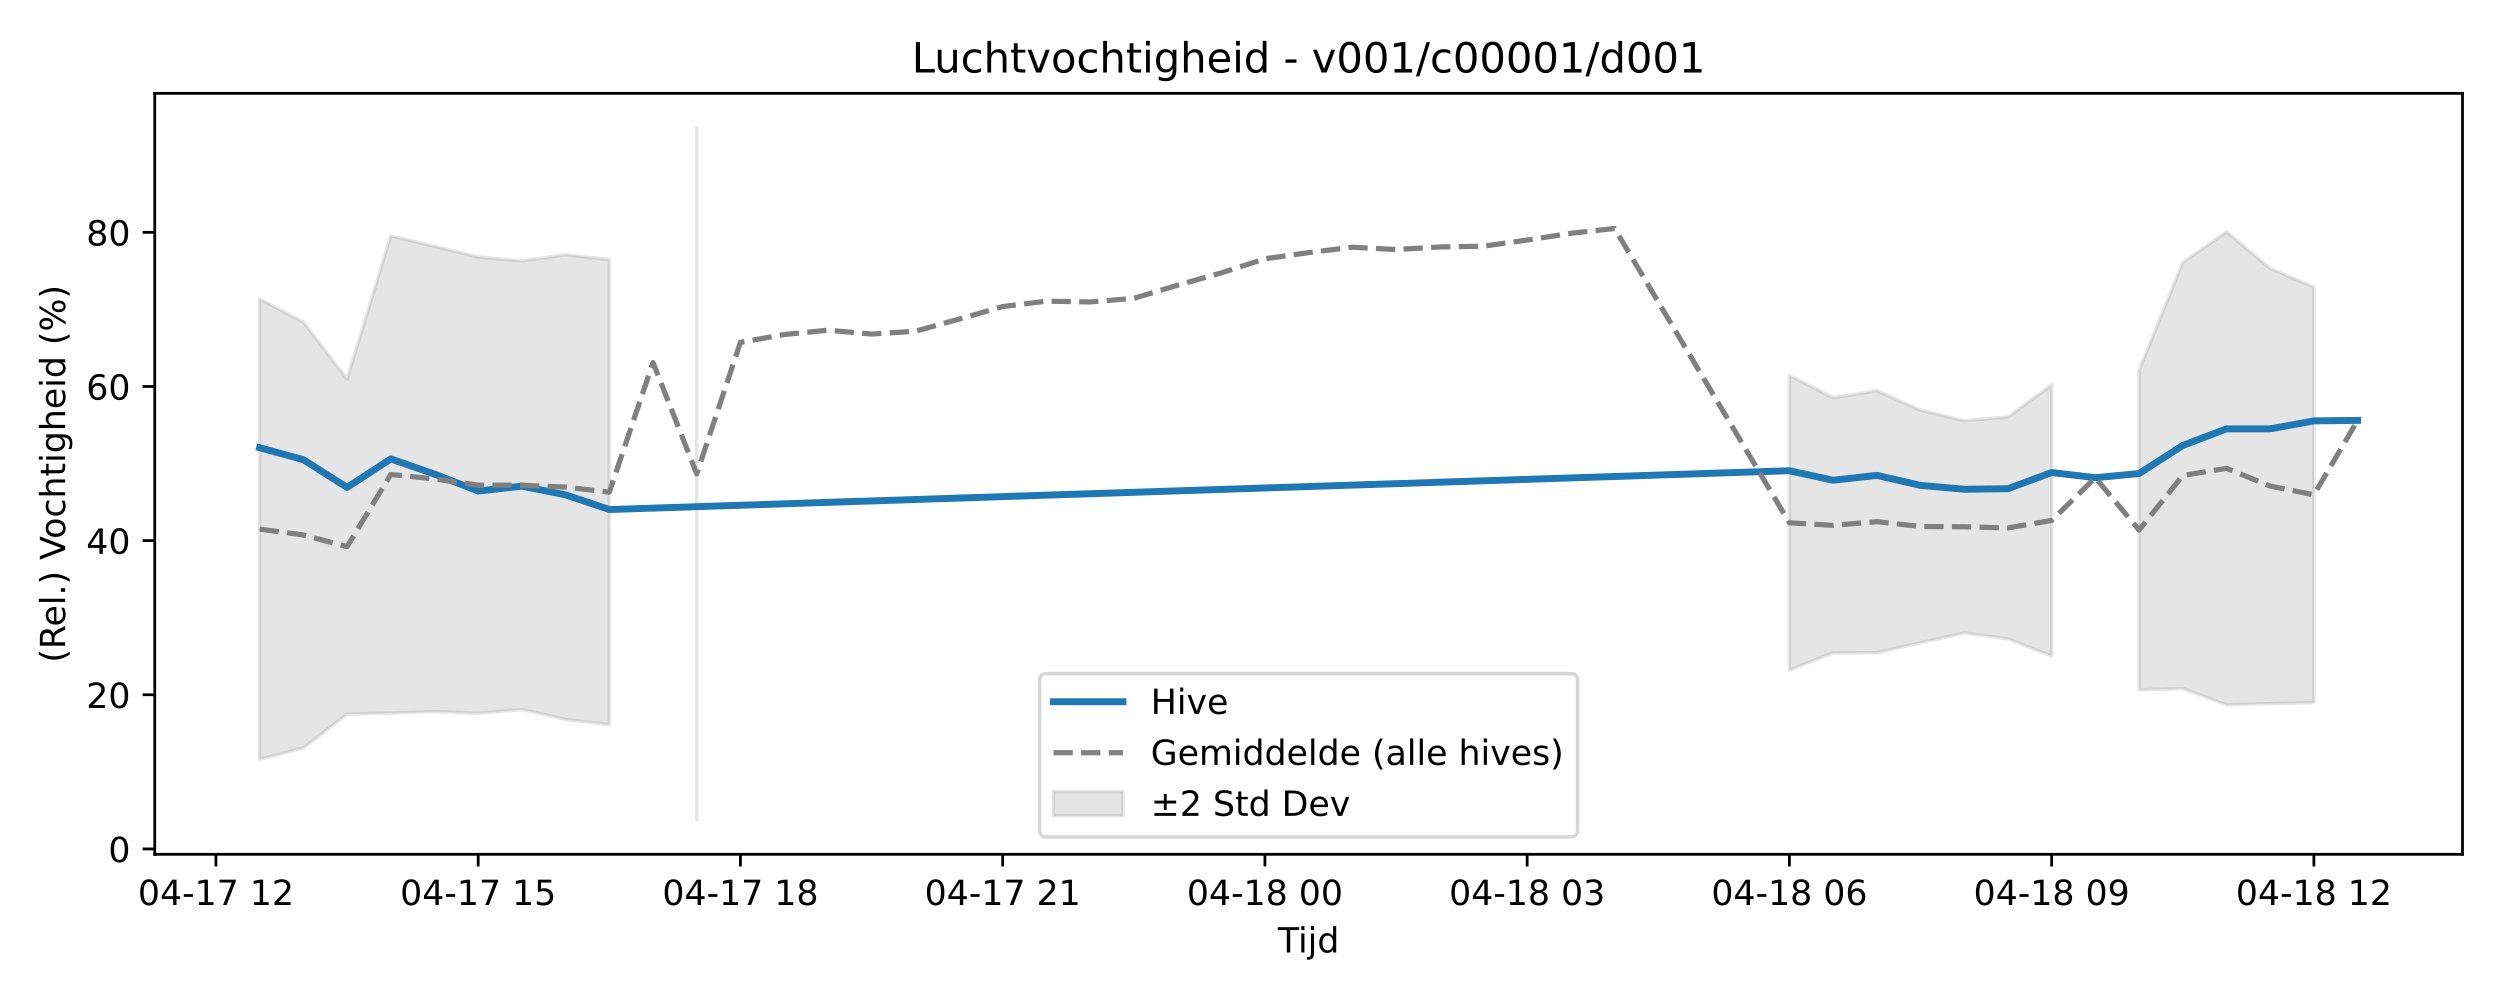
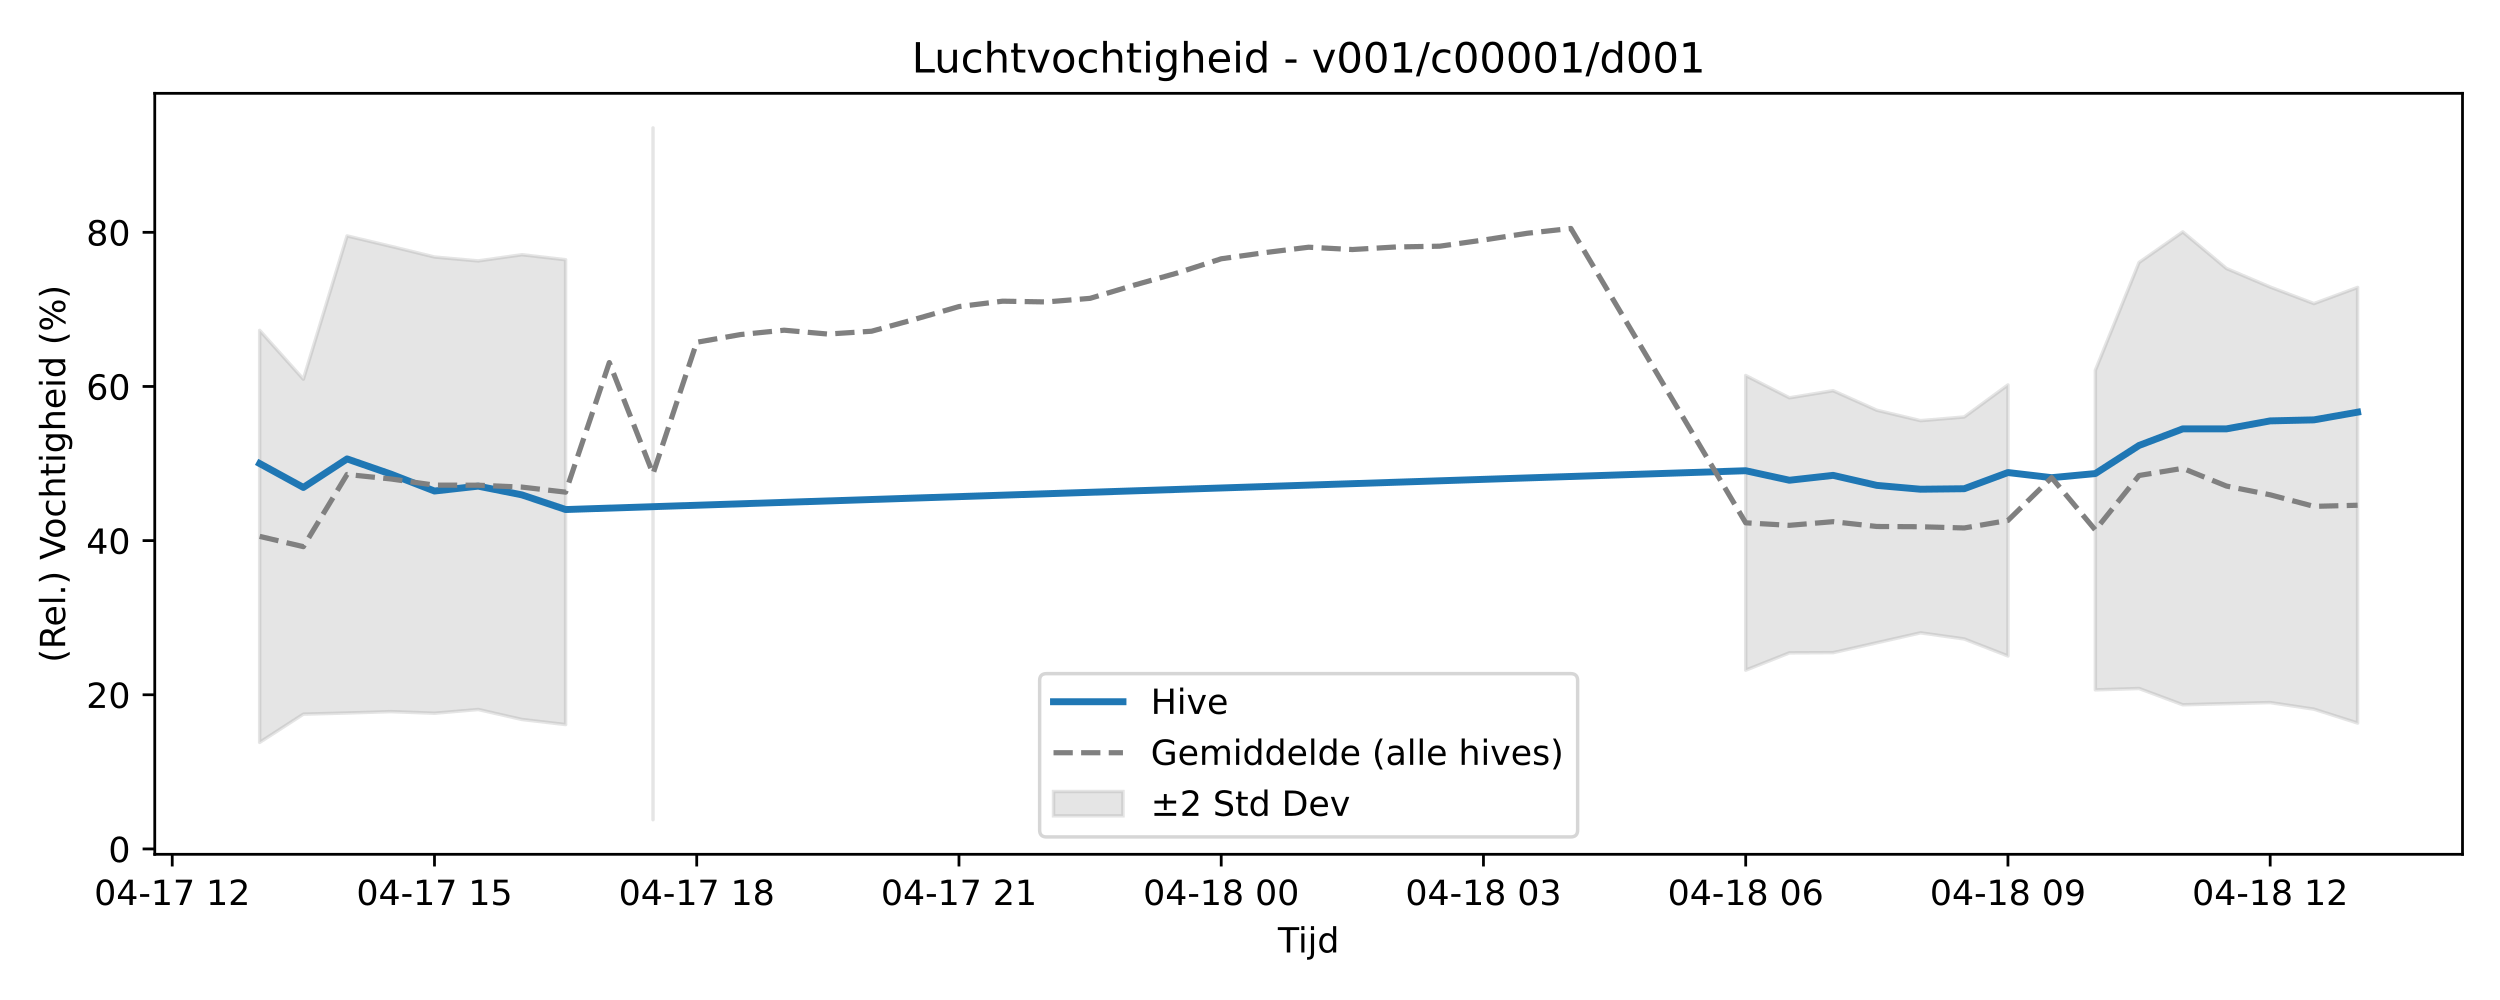
<svg xmlns="http://www.w3.org/2000/svg" xmlns:xlink="http://www.w3.org/1999/xlink" width="720pt" height="288pt" viewBox="0 0 720 288" version="1.1">
  <defs>
    <style type="text/css">*{stroke-linejoin: round; stroke-linecap: butt}</style>
  </defs>
  <g id="figure_1">
    <g id="patch_1">
      <path d="M 0 288  L 720 288  L 720 0  L 0 0  z " style="fill: #ffffff" />
    </g>
    <g id="axes_1">
      <g id="patch_2">
        <path d="M 44.57 246.04  L 709.2 246.04  L 709.2 26.88  L 44.57 26.88  z " style="fill: #ffffff" />
      </g>
      <g id="FillBetweenPolyCollection_1">
-         <path d="M 74.78 86.097  L 74.78 218.677  L 87.368 215.39  L 99.956 205.676  L 112.544 205.342  L 125.131 204.947  L 137.719 205.413  L 150.307 204.337  L 162.894 207.211  L 175.482 208.673  L 175.482 74.803  L 175.482 74.803  L 162.894 73.355  L 150.307 75.143  L 137.719 74.018  L 125.131 70.933  L 112.544 67.948  L 99.956 109.197  L 87.368 92.751  L 74.78 86.097  z " clip-path="url(#p6e52963068)" style="fill: #808080; fill-opacity: 0.2; stroke: #808080; stroke-opacity: 0.2" />
-         <path d="M 200.657 36.842  L 200.657 236.078  L 200.657 36.842  L 200.657 36.842  z " clip-path="url(#p6e52963068)" style="fill: #808080; fill-opacity: 0.2; stroke: #808080; stroke-opacity: 0.2" />
-         <path d="M 515.35 108.142  L 515.35 193.006  L 527.937 188.024  L 540.525 187.964  L 553.113 185.114  L 565.7 182.258  L 578.288 184.022  L 590.876 188.921  L 590.876 110.859  L 590.876 110.859  L 578.288 120.086  L 565.7 121.147  L 553.113 118.143  L 540.525 112.518  L 527.937 114.566  L 515.35 108.142  z " clip-path="url(#p6e52963068)" style="fill: #808080; fill-opacity: 0.2; stroke: #808080; stroke-opacity: 0.2" />
-         <path d="M 616.051 106.636  L 616.051 198.678  L 628.639 198.291  L 641.226 202.979  L 653.814 202.652  L 666.402 202.342  L 666.402 82.664  L 666.402 82.664  L 653.814 77.322  L 641.226 66.784  L 628.639 75.591  L 616.051 106.636  z " clip-path="url(#p6e52963068)" style="fill: #808080; fill-opacity: 0.2; stroke: #808080; stroke-opacity: 0.2" />
+         <path d="M 74.78 95.146  L 74.78 213.809  L 87.368 205.676  L 99.956 205.342  L 112.544 204.947  L 125.131 205.413  L 137.719 204.337  L 150.307 207.211  L 162.894 208.673  L 162.894 74.803  L 162.894 74.803  L 150.307 73.355  L 137.719 75.143  L 125.131 74.018  L 112.544 70.933  L 99.956 67.948  L 87.368 109.197  L 74.78 95.146  z " clip-path="url(#p32891199c1)" style="fill: #808080; fill-opacity: 0.2; stroke: #808080; stroke-opacity: 0.2" />
+         <path d="M 188.07 36.842  L 188.07 236.078  L 188.07 36.842  L 188.07 36.842  z " clip-path="url(#p32891199c1)" style="fill: #808080; fill-opacity: 0.2; stroke: #808080; stroke-opacity: 0.2" />
+         <path d="M 502.762 108.142  L 502.762 193.006  L 515.35 188.024  L 527.937 187.964  L 540.525 185.114  L 553.113 182.258  L 565.7 184.022  L 578.288 188.921  L 578.288 110.859  L 578.288 110.859  L 565.7 120.086  L 553.113 121.147  L 540.525 118.143  L 527.937 112.518  L 515.35 114.566  L 502.762 108.142  z " clip-path="url(#p32891199c1)" style="fill: #808080; fill-opacity: 0.2; stroke: #808080; stroke-opacity: 0.2" />
+         <path d="M 603.463 106.636  L 603.463 198.678  L 616.051 198.291  L 628.639 202.979  L 641.226 202.652  L 653.814 202.342  L 666.402 204.237  L 678.99 208.242  L 678.99 82.781  L 678.99 82.781  L 666.402 87.427  L 653.814 82.664  L 641.226 77.322  L 628.639 66.784  L 616.051 75.591  L 603.463 106.636  z " clip-path="url(#p32891199c1)" style="fill: #808080; fill-opacity: 0.2; stroke: #808080; stroke-opacity: 0.2" />
      </g>
      <g id="matplotlib.axis_1">
        <g id="xtick_1">
          <g id="line2d_1">
            <defs>
-               <path id="m143ec2ca6c" d="M 0 0  L 0 3.5  " style="stroke: #000000; stroke-width: 0.8" />
-             </defs>
-             <g>
-               <use xlink:href="#m143ec2ca6c" x="62.193" y="246.04" style="stroke: #000000; stroke-width: 0.8" />
+               <path id="md7bf0f7dac" d="M 0 0  L 0 3.5  " style="stroke: #000000; stroke-width: 0.8" />
+             </defs>
+             <g>
+               <use xlink:href="#md7bf0f7dac" x="49.605" y="246.04" style="stroke: #000000; stroke-width: 0.8" />
            </g>
          </g>
          <g id="text_1">
-             <g transform="translate(39.7123 260.6384) scale(0.1 -0.1)">
+             <g transform="translate(27.12461 260.6384) scale(0.1 -0.1)">
              <defs>
                <path id="DejaVuSans-30" d="M 2034 4250  Q 1547 4250 1301 3770  Q 1056 3291 1056 2328  Q 1056 1369 1301 889  Q 1547 409 2034 409  Q 2525 409 2770 889  Q 3016 1369 3016 2328  Q 3016 3291 2770 3770  Q 2525 4250 2034 4250  z M 2034 4750  Q 2819 4750 3233 4129  Q 3647 3509 3647 2328  Q 3647 1150 3233 529  Q 2819 -91 2034 -91  Q 1250 -91 836 529  Q 422 1150 422 2328  Q 422 3509 836 4129  Q 1250 4750 2034 4750  z " transform="scale(0.015625)" />
                <path id="DejaVuSans-34" d="M 2419 4116  L 825 1625  L 2419 1625  L 2419 4116  z M 2253 4666  L 3047 4666  L 3047 1625  L 3713 1625  L 3713 1100  L 3047 1100  L 3047 0  L 2419 0  L 2419 1100  L 313 1100  L 313 1709  L 2253 4666  z " transform="scale(0.015625)" />
                <path id="DejaVuSans-2d" d="M 313 2009  L 1997 2009  L 1997 1497  L 313 1497  L 313 2009  z " transform="scale(0.015625)" />
                <path id="DejaVuSans-31" d="M 794 531  L 1825 531  L 1825 4091  L 703 3866  L 703 4441  L 1819 4666  L 2450 4666  L 2450 531  L 3481 531  L 3481 0  L 794 0  L 794 531  z " transform="scale(0.015625)" />
                <path id="DejaVuSans-37" d="M 525 4666  L 3525 4666  L 3525 4397  L 1831 0  L 1172 0  L 2766 4134  L 525 4134  L 525 4666  z " transform="scale(0.015625)" />
                <path id="DejaVuSans-20" transform="scale(0.015625)" />
                <path id="DejaVuSans-32" d="M 1228 531  L 3431 531  L 3431 0  L 469 0  L 469 531  Q 828 903 1448 1529  Q 2069 2156 2228 2338  Q 2531 2678 2651 2914  Q 2772 3150 2772 3378  Q 2772 3750 2511 3984  Q 2250 4219 1831 4219  Q 1534 4219 1204 4116  Q 875 4013 500 3803  L 500 4441  Q 881 4594 1212 4672  Q 1544 4750 1819 4750  Q 2544 4750 2975 4387  Q 3406 4025 3406 3419  Q 3406 3131 3298 2873  Q 3191 2616 2906 2266  Q 2828 2175 2409 1742  Q 1991 1309 1228 531  z " transform="scale(0.015625)" />
              </defs>
              <use xlink:href="#DejaVuSans-30" />
              <use xlink:href="#DejaVuSans-34" transform="translate(63.62305 0)" />
              <use xlink:href="#DejaVuSans-2d" transform="translate(127.2461 0)" />
              <use xlink:href="#DejaVuSans-31" transform="translate(163.3301 0)" />
              <use xlink:href="#DejaVuSans-37" transform="translate(226.9531 0)" />
              <use xlink:href="#DejaVuSans-20" transform="translate(290.5762 0)" />
              <use xlink:href="#DejaVuSans-31" transform="translate(322.3633 0)" />
              <use xlink:href="#DejaVuSans-32" transform="translate(385.9863 0)" />
            </g>
          </g>
        </g>
        <g id="xtick_2">
          <g id="line2d_2">
            <g>
-               <use xlink:href="#m143ec2ca6c" x="137.719" y="246.04" style="stroke: #000000; stroke-width: 0.8" />
+               <use xlink:href="#md7bf0f7dac" x="125.131" y="246.04" style="stroke: #000000; stroke-width: 0.8" />
            </g>
          </g>
          <g id="text_2">
-             <g transform="translate(115.2384 260.6384) scale(0.1 -0.1)">
+             <g transform="translate(102.6507 260.6384) scale(0.1 -0.1)">
              <defs>
                <path id="DejaVuSans-35" d="M 691 4666  L 3169 4666  L 3169 4134  L 1269 4134  L 1269 2991  Q 1406 3038 1543 3061  Q 1681 3084 1819 3084  Q 2600 3084 3056 2656  Q 3513 2228 3513 1497  Q 3513 744 3044 326  Q 2575 -91 1722 -91  Q 1428 -91 1123 -41  Q 819 9 494 109  L 494 744  Q 775 591 1075 516  Q 1375 441 1709 441  Q 2250 441 2565 725  Q 2881 1009 2881 1497  Q 2881 1984 2565 2268  Q 2250 2553 1709 2553  Q 1456 2553 1204 2497  Q 953 2441 691 2322  L 691 4666  z " transform="scale(0.015625)" />
              </defs>
              <use xlink:href="#DejaVuSans-30" />
              <use xlink:href="#DejaVuSans-34" transform="translate(63.62305 0)" />
              <use xlink:href="#DejaVuSans-2d" transform="translate(127.2461 0)" />
              <use xlink:href="#DejaVuSans-31" transform="translate(163.3301 0)" />
              <use xlink:href="#DejaVuSans-37" transform="translate(226.9531 0)" />
              <use xlink:href="#DejaVuSans-20" transform="translate(290.5762 0)" />
              <use xlink:href="#DejaVuSans-31" transform="translate(322.3633 0)" />
              <use xlink:href="#DejaVuSans-35" transform="translate(385.9863 0)" />
            </g>
          </g>
        </g>
        <g id="xtick_3">
          <g id="line2d_3">
            <g>
-               <use xlink:href="#m143ec2ca6c" x="213.245" y="246.04" style="stroke: #000000; stroke-width: 0.8" />
+               <use xlink:href="#md7bf0f7dac" x="200.657" y="246.04" style="stroke: #000000; stroke-width: 0.8" />
            </g>
          </g>
          <g id="text_3">
-             <g transform="translate(190.7646 260.6384) scale(0.1 -0.1)">
+             <g transform="translate(178.1769 260.6384) scale(0.1 -0.1)">
              <defs>
                <path id="DejaVuSans-38" d="M 2034 2216  Q 1584 2216 1326 1975  Q 1069 1734 1069 1313  Q 1069 891 1326 650  Q 1584 409 2034 409  Q 2484 409 2743 651  Q 3003 894 3003 1313  Q 3003 1734 2745 1975  Q 2488 2216 2034 2216  z M 1403 2484  Q 997 2584 770 2862  Q 544 3141 544 3541  Q 544 4100 942 4425  Q 1341 4750 2034 4750  Q 2731 4750 3128 4425  Q 3525 4100 3525 3541  Q 3525 3141 3298 2862  Q 3072 2584 2669 2484  Q 3125 2378 3379 2068  Q 3634 1759 3634 1313  Q 3634 634 3220 271  Q 2806 -91 2034 -91  Q 1263 -91 848 271  Q 434 634 434 1313  Q 434 1759 690 2068  Q 947 2378 1403 2484  z M 1172 3481  Q 1172 3119 1398 2916  Q 1625 2713 2034 2713  Q 2441 2713 2670 2916  Q 2900 3119 2900 3481  Q 2900 3844 2670 4047  Q 2441 4250 2034 4250  Q 1625 4250 1398 4047  Q 1172 3844 1172 3481  z " transform="scale(0.015625)" />
              </defs>
              <use xlink:href="#DejaVuSans-30" />
              <use xlink:href="#DejaVuSans-34" transform="translate(63.62305 0)" />
              <use xlink:href="#DejaVuSans-2d" transform="translate(127.2461 0)" />
              <use xlink:href="#DejaVuSans-31" transform="translate(163.3301 0)" />
              <use xlink:href="#DejaVuSans-37" transform="translate(226.9531 0)" />
              <use xlink:href="#DejaVuSans-20" transform="translate(290.5762 0)" />
              <use xlink:href="#DejaVuSans-31" transform="translate(322.3633 0)" />
              <use xlink:href="#DejaVuSans-38" transform="translate(385.9863 0)" />
            </g>
          </g>
        </g>
        <g id="xtick_4">
          <g id="line2d_4">
            <g>
-               <use xlink:href="#m143ec2ca6c" x="288.771" y="246.04" style="stroke: #000000; stroke-width: 0.8" />
+               <use xlink:href="#md7bf0f7dac" x="276.183" y="246.04" style="stroke: #000000; stroke-width: 0.8" />
            </g>
          </g>
          <g id="text_4">
-             <g transform="translate(266.2907 260.6384) scale(0.1 -0.1)">
+             <g transform="translate(253.703 260.6384) scale(0.1 -0.1)">
              <use xlink:href="#DejaVuSans-30" />
              <use xlink:href="#DejaVuSans-34" transform="translate(63.62305 0)" />
              <use xlink:href="#DejaVuSans-2d" transform="translate(127.2461 0)" />
              <use xlink:href="#DejaVuSans-31" transform="translate(163.3301 0)" />
              <use xlink:href="#DejaVuSans-37" transform="translate(226.9531 0)" />
              <use xlink:href="#DejaVuSans-20" transform="translate(290.5762 0)" />
              <use xlink:href="#DejaVuSans-32" transform="translate(322.3633 0)" />
              <use xlink:href="#DejaVuSans-31" transform="translate(385.9863 0)" />
            </g>
          </g>
        </g>
        <g id="xtick_5">
          <g id="line2d_5">
            <g>
-               <use xlink:href="#m143ec2ca6c" x="364.297" y="246.04" style="stroke: #000000; stroke-width: 0.8" />
+               <use xlink:href="#md7bf0f7dac" x="351.71" y="246.04" style="stroke: #000000; stroke-width: 0.8" />
            </g>
          </g>
          <g id="text_5">
-             <g transform="translate(341.8168 260.6384) scale(0.1 -0.1)">
+             <g transform="translate(329.2292 260.6384) scale(0.1 -0.1)">
              <use xlink:href="#DejaVuSans-30" />
              <use xlink:href="#DejaVuSans-34" transform="translate(63.62305 0)" />
              <use xlink:href="#DejaVuSans-2d" transform="translate(127.2461 0)" />
              <use xlink:href="#DejaVuSans-31" transform="translate(163.3301 0)" />
              <use xlink:href="#DejaVuSans-38" transform="translate(226.9531 0)" />
              <use xlink:href="#DejaVuSans-20" transform="translate(290.5762 0)" />
              <use xlink:href="#DejaVuSans-30" transform="translate(322.3633 0)" />
              <use xlink:href="#DejaVuSans-30" transform="translate(385.9863 0)" />
            </g>
          </g>
        </g>
        <g id="xtick_6">
          <g id="line2d_6">
            <g>
-               <use xlink:href="#m143ec2ca6c" x="439.823" y="246.04" style="stroke: #000000; stroke-width: 0.8" />
+               <use xlink:href="#md7bf0f7dac" x="427.236" y="246.04" style="stroke: #000000; stroke-width: 0.8" />
            </g>
          </g>
          <g id="text_6">
-             <g transform="translate(417.343 260.6384) scale(0.1 -0.1)">
+             <g transform="translate(404.7553 260.6384) scale(0.1 -0.1)">
              <defs>
                <path id="DejaVuSans-33" d="M 2597 2516  Q 3050 2419 3304 2112  Q 3559 1806 3559 1356  Q 3559 666 3084 287  Q 2609 -91 1734 -91  Q 1441 -91 1130 -33  Q 819 25 488 141  L 488 750  Q 750 597 1062 519  Q 1375 441 1716 441  Q 2309 441 2620 675  Q 2931 909 2931 1356  Q 2931 1769 2642 2001  Q 2353 2234 1838 2234  L 1294 2234  L 1294 2753  L 1863 2753  Q 2328 2753 2575 2939  Q 2822 3125 2822 3475  Q 2822 3834 2567 4026  Q 2313 4219 1838 4219  Q 1578 4219 1281 4162  Q 984 4106 628 3988  L 628 4550  Q 988 4650 1302 4700  Q 1616 4750 1894 4750  Q 2613 4750 3031 4423  Q 3450 4097 3450 3541  Q 3450 3153 3228 2886  Q 3006 2619 2597 2516  z " transform="scale(0.015625)" />
              </defs>
              <use xlink:href="#DejaVuSans-30" />
              <use xlink:href="#DejaVuSans-34" transform="translate(63.62305 0)" />
              <use xlink:href="#DejaVuSans-2d" transform="translate(127.2461 0)" />
              <use xlink:href="#DejaVuSans-31" transform="translate(163.3301 0)" />
              <use xlink:href="#DejaVuSans-38" transform="translate(226.9531 0)" />
              <use xlink:href="#DejaVuSans-20" transform="translate(290.5762 0)" />
              <use xlink:href="#DejaVuSans-30" transform="translate(322.3633 0)" />
              <use xlink:href="#DejaVuSans-33" transform="translate(385.9863 0)" />
            </g>
          </g>
        </g>
        <g id="xtick_7">
          <g id="line2d_7">
            <g>
-               <use xlink:href="#m143ec2ca6c" x="515.35" y="246.04" style="stroke: #000000; stroke-width: 0.8" />
+               <use xlink:href="#md7bf0f7dac" x="502.762" y="246.04" style="stroke: #000000; stroke-width: 0.8" />
            </g>
          </g>
          <g id="text_7">
-             <g transform="translate(492.8691 260.6384) scale(0.1 -0.1)">
+             <g transform="translate(480.2814 260.6384) scale(0.1 -0.1)">
              <defs>
                <path id="DejaVuSans-36" d="M 2113 2584  Q 1688 2584 1439 2293  Q 1191 2003 1191 1497  Q 1191 994 1439 701  Q 1688 409 2113 409  Q 2538 409 2786 701  Q 3034 994 3034 1497  Q 3034 2003 2786 2293  Q 2538 2584 2113 2584  z M 3366 4563  L 3366 3988  Q 3128 4100 2886 4159  Q 2644 4219 2406 4219  Q 1781 4219 1451 3797  Q 1122 3375 1075 2522  Q 1259 2794 1537 2939  Q 1816 3084 2150 3084  Q 2853 3084 3261 2657  Q 3669 2231 3669 1497  Q 3669 778 3244 343  Q 2819 -91 2113 -91  Q 1303 -91 875 529  Q 447 1150 447 2328  Q 447 3434 972 4092  Q 1497 4750 2381 4750  Q 2619 4750 2861 4703  Q 3103 4656 3366 4563  z " transform="scale(0.015625)" />
              </defs>
              <use xlink:href="#DejaVuSans-30" />
              <use xlink:href="#DejaVuSans-34" transform="translate(63.62305 0)" />
              <use xlink:href="#DejaVuSans-2d" transform="translate(127.2461 0)" />
              <use xlink:href="#DejaVuSans-31" transform="translate(163.3301 0)" />
              <use xlink:href="#DejaVuSans-38" transform="translate(226.9531 0)" />
              <use xlink:href="#DejaVuSans-20" transform="translate(290.5762 0)" />
              <use xlink:href="#DejaVuSans-30" transform="translate(322.3633 0)" />
              <use xlink:href="#DejaVuSans-36" transform="translate(385.9863 0)" />
            </g>
          </g>
        </g>
        <g id="xtick_8">
          <g id="line2d_8">
            <g>
-               <use xlink:href="#m143ec2ca6c" x="590.876" y="246.04" style="stroke: #000000; stroke-width: 0.8" />
+               <use xlink:href="#md7bf0f7dac" x="578.288" y="246.04" style="stroke: #000000; stroke-width: 0.8" />
            </g>
          </g>
          <g id="text_8">
-             <g transform="translate(568.3953 260.6384) scale(0.1 -0.1)">
+             <g transform="translate(555.8076 260.6384) scale(0.1 -0.1)">
              <defs>
                <path id="DejaVuSans-39" d="M 703 97  L 703 672  Q 941 559 1184 500  Q 1428 441 1663 441  Q 2288 441 2617 861  Q 2947 1281 2994 2138  Q 2813 1869 2534 1725  Q 2256 1581 1919 1581  Q 1219 1581 811 2004  Q 403 2428 403 3163  Q 403 3881 828 4315  Q 1253 4750 1959 4750  Q 2769 4750 3195 4129  Q 3622 3509 3622 2328  Q 3622 1225 3098 567  Q 2575 -91 1691 -91  Q 1453 -91 1209 -44  Q 966 3 703 97  z M 1959 2075  Q 2384 2075 2632 2365  Q 2881 2656 2881 3163  Q 2881 3666 2632 3958  Q 2384 4250 1959 4250  Q 1534 4250 1286 3958  Q 1038 3666 1038 3163  Q 1038 2656 1286 2365  Q 1534 2075 1959 2075  z " transform="scale(0.015625)" />
              </defs>
              <use xlink:href="#DejaVuSans-30" />
              <use xlink:href="#DejaVuSans-34" transform="translate(63.62305 0)" />
              <use xlink:href="#DejaVuSans-2d" transform="translate(127.2461 0)" />
              <use xlink:href="#DejaVuSans-31" transform="translate(163.3301 0)" />
              <use xlink:href="#DejaVuSans-38" transform="translate(226.9531 0)" />
              <use xlink:href="#DejaVuSans-20" transform="translate(290.5762 0)" />
              <use xlink:href="#DejaVuSans-30" transform="translate(322.3633 0)" />
              <use xlink:href="#DejaVuSans-39" transform="translate(385.9863 0)" />
            </g>
          </g>
        </g>
        <g id="xtick_9">
          <g id="line2d_9">
            <g>
-               <use xlink:href="#m143ec2ca6c" x="666.402" y="246.04" style="stroke: #000000; stroke-width: 0.8" />
+               <use xlink:href="#md7bf0f7dac" x="653.814" y="246.04" style="stroke: #000000; stroke-width: 0.8" />
            </g>
          </g>
          <g id="text_9">
-             <g transform="translate(643.9214 260.6384) scale(0.1 -0.1)">
+             <g transform="translate(631.3337 260.6384) scale(0.1 -0.1)">
              <use xlink:href="#DejaVuSans-30" />
              <use xlink:href="#DejaVuSans-34" transform="translate(63.62305 0)" />
              <use xlink:href="#DejaVuSans-2d" transform="translate(127.2461 0)" />
              <use xlink:href="#DejaVuSans-31" transform="translate(163.3301 0)" />
              <use xlink:href="#DejaVuSans-38" transform="translate(226.9531 0)" />
              <use xlink:href="#DejaVuSans-20" transform="translate(290.5762 0)" />
              <use xlink:href="#DejaVuSans-31" transform="translate(322.3633 0)" />
              <use xlink:href="#DejaVuSans-32" transform="translate(385.9863 0)" />
            </g>
          </g>
        </g>
        <g id="text_10">
          <g transform="translate(368.035 274.3166) scale(0.1 -0.1)">
            <defs>
              <path id="DejaVuSans-54" d="M -19 4666  L 3928 4666  L 3928 4134  L 2272 4134  L 2272 0  L 1638 0  L 1638 4134  L -19 4134  L -19 4666  z " transform="scale(0.015625)" />
              <path id="DejaVuSans-69" d="M 603 3500  L 1178 3500  L 1178 0  L 603 0  L 603 3500  z M 603 4863  L 1178 4863  L 1178 4134  L 603 4134  L 603 4863  z " transform="scale(0.015625)" />
              <path id="DejaVuSans-6a" d="M 603 3500  L 1178 3500  L 1178 -63  Q 1178 -731 923 -1031  Q 669 -1331 103 -1331  L -116 -1331  L -116 -844  L 38 -844  Q 366 -844 484 -692  Q 603 -541 603 -63  L 603 3500  z M 603 4863  L 1178 4863  L 1178 4134  L 603 4134  L 603 4863  z " transform="scale(0.015625)" />
              <path id="DejaVuSans-64" d="M 2906 2969  L 2906 4863  L 3481 4863  L 3481 0  L 2906 0  L 2906 525  Q 2725 213 2448 61  Q 2172 -91 1784 -91  Q 1150 -91 751 415  Q 353 922 353 1747  Q 353 2572 751 3078  Q 1150 3584 1784 3584  Q 2172 3584 2448 3432  Q 2725 3281 2906 2969  z M 947 1747  Q 947 1113 1208 752  Q 1469 391 1925 391  Q 2381 391 2643 752  Q 2906 1113 2906 1747  Q 2906 2381 2643 2742  Q 2381 3103 1925 3103  Q 1469 3103 1208 2742  Q 947 2381 947 1747  z " transform="scale(0.015625)" />
            </defs>
            <use xlink:href="#DejaVuSans-54" />
            <use xlink:href="#DejaVuSans-69" transform="translate(57.95898 0)" />
            <use xlink:href="#DejaVuSans-6a" transform="translate(85.74219 0)" />
            <use xlink:href="#DejaVuSans-64" transform="translate(113.5254 0)" />
          </g>
        </g>
      </g>
      <g id="matplotlib.axis_2">
        <g id="ytick_1">
          <g id="line2d_10">
            <defs>
-               <path id="m1b69c20417" d="M 0 0  L -3.5 0  " style="stroke: #000000; stroke-width: 0.8" />
-             </defs>
-             <g>
-               <use xlink:href="#m1b69c20417" x="44.57" y="244.489" style="stroke: #000000; stroke-width: 0.8" />
+               <path id="m1fa11479ce" d="M 0 0  L -3.5 0  " style="stroke: #000000; stroke-width: 0.8" />
+             </defs>
+             <g>
+               <use xlink:href="#m1fa11479ce" x="44.57" y="244.489" style="stroke: #000000; stroke-width: 0.8" />
            </g>
          </g>
          <g id="text_11">
            <g transform="translate(31.2075 248.288) scale(0.1 -0.1)">
              <use xlink:href="#DejaVuSans-30" />
            </g>
          </g>
        </g>
        <g id="ytick_2">
          <g id="line2d_11">
            <g>
-               <use xlink:href="#m1b69c20417" x="44.57" y="200.093" style="stroke: #000000; stroke-width: 0.8" />
+               <use xlink:href="#m1fa11479ce" x="44.57" y="200.093" style="stroke: #000000; stroke-width: 0.8" />
            </g>
          </g>
          <g id="text_12">
            <g transform="translate(24.845 203.8926) scale(0.1 -0.1)">
              <use xlink:href="#DejaVuSans-32" />
              <use xlink:href="#DejaVuSans-30" transform="translate(63.62305 0)" />
            </g>
          </g>
        </g>
        <g id="ytick_3">
          <g id="line2d_12">
            <g>
-               <use xlink:href="#m1b69c20417" x="44.57" y="155.698" style="stroke: #000000; stroke-width: 0.8" />
+               <use xlink:href="#m1fa11479ce" x="44.57" y="155.698" style="stroke: #000000; stroke-width: 0.8" />
            </g>
          </g>
          <g id="text_13">
            <g transform="translate(24.845 159.4972) scale(0.1 -0.1)">
              <use xlink:href="#DejaVuSans-34" />
              <use xlink:href="#DejaVuSans-30" transform="translate(63.62305 0)" />
            </g>
          </g>
        </g>
        <g id="ytick_4">
          <g id="line2d_13">
            <g>
-               <use xlink:href="#m1b69c20417" x="44.57" y="111.303" style="stroke: #000000; stroke-width: 0.8" />
+               <use xlink:href="#m1fa11479ce" x="44.57" y="111.303" style="stroke: #000000; stroke-width: 0.8" />
            </g>
          </g>
          <g id="text_14">
            <g transform="translate(24.845 115.1018) scale(0.1 -0.1)">
              <use xlink:href="#DejaVuSans-36" />
              <use xlink:href="#DejaVuSans-30" transform="translate(63.62305 0)" />
            </g>
          </g>
        </g>
        <g id="ytick_5">
          <g id="line2d_14">
            <g>
-               <use xlink:href="#m1b69c20417" x="44.57" y="66.907" style="stroke: #000000; stroke-width: 0.8" />
+               <use xlink:href="#m1fa11479ce" x="44.57" y="66.907" style="stroke: #000000; stroke-width: 0.8" />
            </g>
          </g>
          <g id="text_15">
            <g transform="translate(24.845 70.70643) scale(0.1 -0.1)">
              <use xlink:href="#DejaVuSans-38" />
              <use xlink:href="#DejaVuSans-30" transform="translate(63.62305 0)" />
            </g>
          </g>
        </g>
        <g id="text_16">
          <g transform="translate(18.76531 190.8381) rotate(-90) scale(0.1 -0.1)">
            <defs>
              <path id="DejaVuSans-28" d="M 1984 4856  Q 1566 4138 1362 3434  Q 1159 2731 1159 2009  Q 1159 1288 1364 580  Q 1569 -128 1984 -844  L 1484 -844  Q 1016 -109 783 600  Q 550 1309 550 2009  Q 550 2706 781 3412  Q 1013 4119 1484 4856  L 1984 4856  z " transform="scale(0.015625)" />
              <path id="DejaVuSans-52" d="M 2841 2188  Q 3044 2119 3236 1894  Q 3428 1669 3622 1275  L 4263 0  L 3584 0  L 2988 1197  Q 2756 1666 2539 1819  Q 2322 1972 1947 1972  L 1259 1972  L 1259 0  L 628 0  L 628 4666  L 2053 4666  Q 2853 4666 3247 4331  Q 3641 3997 3641 3322  Q 3641 2881 3436 2590  Q 3231 2300 2841 2188  z M 1259 4147  L 1259 2491  L 2053 2491  Q 2509 2491 2742 2702  Q 2975 2913 2975 3322  Q 2975 3731 2742 3939  Q 2509 4147 2053 4147  L 1259 4147  z " transform="scale(0.015625)" />
              <path id="DejaVuSans-65" d="M 3597 1894  L 3597 1613  L 953 1613  Q 991 1019 1311 708  Q 1631 397 2203 397  Q 2534 397 2845 478  Q 3156 559 3463 722  L 3463 178  Q 3153 47 2828 -22  Q 2503 -91 2169 -91  Q 1331 -91 842 396  Q 353 884 353 1716  Q 353 2575 817 3079  Q 1281 3584 2069 3584  Q 2775 3584 3186 3129  Q 3597 2675 3597 1894  z M 3022 2063  Q 3016 2534 2758 2815  Q 2500 3097 2075 3097  Q 1594 3097 1305 2825  Q 1016 2553 972 2059  L 3022 2063  z " transform="scale(0.015625)" />
              <path id="DejaVuSans-6c" d="M 603 4863  L 1178 4863  L 1178 0  L 603 0  L 603 4863  z " transform="scale(0.015625)" />
              <path id="DejaVuSans-2e" d="M 684 794  L 1344 794  L 1344 0  L 684 0  L 684 794  z " transform="scale(0.015625)" />
              <path id="DejaVuSans-29" d="M 513 4856  L 1013 4856  Q 1481 4119 1714 3412  Q 1947 2706 1947 2009  Q 1947 1309 1714 600  Q 1481 -109 1013 -844  L 513 -844  Q 928 -128 1133 580  Q 1338 1288 1338 2009  Q 1338 2731 1133 3434  Q 928 4138 513 4856  z " transform="scale(0.015625)" />
              <path id="DejaVuSans-56" d="M 1831 0  L 50 4666  L 709 4666  L 2188 738  L 3669 4666  L 4325 4666  L 2547 0  L 1831 0  z " transform="scale(0.015625)" />
              <path id="DejaVuSans-6f" d="M 1959 3097  Q 1497 3097 1228 2736  Q 959 2375 959 1747  Q 959 1119 1226 758  Q 1494 397 1959 397  Q 2419 397 2687 759  Q 2956 1122 2956 1747  Q 2956 2369 2687 2733  Q 2419 3097 1959 3097  z M 1959 3584  Q 2709 3584 3137 3096  Q 3566 2609 3566 1747  Q 3566 888 3137 398  Q 2709 -91 1959 -91  Q 1206 -91 779 398  Q 353 888 353 1747  Q 353 2609 779 3096  Q 1206 3584 1959 3584  z " transform="scale(0.015625)" />
              <path id="DejaVuSans-63" d="M 3122 3366  L 3122 2828  Q 2878 2963 2633 3030  Q 2388 3097 2138 3097  Q 1578 3097 1268 2742  Q 959 2388 959 1747  Q 959 1106 1268 751  Q 1578 397 2138 397  Q 2388 397 2633 464  Q 2878 531 3122 666  L 3122 134  Q 2881 22 2623 -34  Q 2366 -91 2075 -91  Q 1284 -91 818 406  Q 353 903 353 1747  Q 353 2603 823 3093  Q 1294 3584 2113 3584  Q 2378 3584 2631 3529  Q 2884 3475 3122 3366  z " transform="scale(0.015625)" />
              <path id="DejaVuSans-68" d="M 3513 2113  L 3513 0  L 2938 0  L 2938 2094  Q 2938 2591 2744 2837  Q 2550 3084 2163 3084  Q 1697 3084 1428 2787  Q 1159 2491 1159 1978  L 1159 0  L 581 0  L 581 4863  L 1159 4863  L 1159 2956  Q 1366 3272 1645 3428  Q 1925 3584 2291 3584  Q 2894 3584 3203 3211  Q 3513 2838 3513 2113  z " transform="scale(0.015625)" />
              <path id="DejaVuSans-74" d="M 1172 4494  L 1172 3500  L 2356 3500  L 2356 3053  L 1172 3053  L 1172 1153  Q 1172 725 1289 603  Q 1406 481 1766 481  L 2356 481  L 2356 0  L 1766 0  Q 1100 0 847 248  Q 594 497 594 1153  L 594 3053  L 172 3053  L 172 3500  L 594 3500  L 594 4494  L 1172 4494  z " transform="scale(0.015625)" />
              <path id="DejaVuSans-67" d="M 2906 1791  Q 2906 2416 2648 2759  Q 2391 3103 1925 3103  Q 1463 3103 1205 2759  Q 947 2416 947 1791  Q 947 1169 1205 825  Q 1463 481 1925 481  Q 2391 481 2648 825  Q 2906 1169 2906 1791  z M 3481 434  Q 3481 -459 3084 -895  Q 2688 -1331 1869 -1331  Q 1566 -1331 1297 -1286  Q 1028 -1241 775 -1147  L 775 -588  Q 1028 -725 1275 -790  Q 1522 -856 1778 -856  Q 2344 -856 2625 -561  Q 2906 -266 2906 331  L 2906 616  Q 2728 306 2450 153  Q 2172 0 1784 0  Q 1141 0 747 490  Q 353 981 353 1791  Q 353 2603 747 3093  Q 1141 3584 1784 3584  Q 2172 3584 2450 3431  Q 2728 3278 2906 2969  L 2906 3500  L 3481 3500  L 3481 434  z " transform="scale(0.015625)" />
              <path id="DejaVuSans-25" d="M 4653 2053  Q 4381 2053 4226 1822  Q 4072 1591 4072 1178  Q 4072 772 4226 539  Q 4381 306 4653 306  Q 4919 306 5073 539  Q 5228 772 5228 1178  Q 5228 1588 5073 1820  Q 4919 2053 4653 2053  z M 4653 2450  Q 5147 2450 5437 2106  Q 5728 1763 5728 1178  Q 5728 594 5436 251  Q 5144 -91 4653 -91  Q 4153 -91 3862 251  Q 3572 594 3572 1178  Q 3572 1766 3864 2108  Q 4156 2450 4653 2450  z M 1428 4353  Q 1159 4353 1004 4120  Q 850 3888 850 3481  Q 850 3069 1003 2837  Q 1156 2606 1428 2606  Q 1700 2606 1854 2837  Q 2009 3069 2009 3481  Q 2009 3884 1853 4118  Q 1697 4353 1428 4353  z M 4250 4750  L 4750 4750  L 1831 -91  L 1331 -91  L 4250 4750  z M 1428 4750  Q 1922 4750 2215 4408  Q 2509 4066 2509 3481  Q 2509 2891 2217 2550  Q 1925 2209 1428 2209  Q 931 2209 642 2551  Q 353 2894 353 3481  Q 353 4063 643 4406  Q 934 4750 1428 4750  z " transform="scale(0.015625)" />
            </defs>
            <use xlink:href="#DejaVuSans-28" />
            <use xlink:href="#DejaVuSans-52" transform="translate(39.01367 0)" />
            <use xlink:href="#DejaVuSans-65" transform="translate(103.9961 0)" />
            <use xlink:href="#DejaVuSans-6c" transform="translate(165.5195 0)" />
            <use xlink:href="#DejaVuSans-2e" transform="translate(193.3027 0)" />
            <use xlink:href="#DejaVuSans-29" transform="translate(225.0898 0)" />
            <use xlink:href="#DejaVuSans-20" transform="translate(264.1035 0)" />
            <use xlink:href="#DejaVuSans-56" transform="translate(295.8906 0)" />
            <use xlink:href="#DejaVuSans-6f" transform="translate(356.5488 0)" />
            <use xlink:href="#DejaVuSans-63" transform="translate(417.7305 0)" />
            <use xlink:href="#DejaVuSans-68" transform="translate(472.7109 0)" />
            <use xlink:href="#DejaVuSans-74" transform="translate(536.0898 0)" />
            <use xlink:href="#DejaVuSans-69" transform="translate(575.2988 0)" />
            <use xlink:href="#DejaVuSans-67" transform="translate(603.082 0)" />
            <use xlink:href="#DejaVuSans-68" transform="translate(666.5586 0)" />
            <use xlink:href="#DejaVuSans-65" transform="translate(729.9375 0)" />
            <use xlink:href="#DejaVuSans-69" transform="translate(791.4609 0)" />
            <use xlink:href="#DejaVuSans-64" transform="translate(819.2441 0)" />
            <use xlink:href="#DejaVuSans-20" transform="translate(882.7207 0)" />
            <use xlink:href="#DejaVuSans-28" transform="translate(914.5078 0)" />
            <use xlink:href="#DejaVuSans-25" transform="translate(953.5215 0)" />
            <use xlink:href="#DejaVuSans-29" transform="translate(1048.541 0)" />
          </g>
        </g>
      </g>
      <g id="line2d_15">
-         <path d="M 74.78 128.95  L 87.368 132.39  L 99.956 140.382  L 112.544 132.168  L 125.131 136.534  L 137.719 141.417  L 150.307 140.012  L 162.894 142.527  L 175.482 146.745  L 515.35 135.572  L 527.937 138.31  L 540.525 136.904  L 553.113 139.79  L 565.7 140.9  L 578.288 140.752  L 590.876 136.09  L 603.463 137.57  L 616.051 136.386  L 628.639 128.284  L 641.226 123.511  L 653.814 123.511  L 666.402 121.218  L 678.99 121.07  " clip-path="url(#p6e52963068)" style="fill: none; stroke: #1f77b4; stroke-width: 2; stroke-linecap: square" />
+         <path d="M 74.78 133.5  L 87.368 140.382  L 99.956 132.168  L 112.544 136.534  L 125.131 141.417  L 137.719 140.012  L 150.307 142.527  L 162.894 146.745  L 502.762 135.572  L 515.35 138.31  L 527.937 136.904  L 540.525 139.79  L 553.113 140.9  L 565.7 140.752  L 578.288 136.09  L 590.876 137.57  L 603.463 136.386  L 616.051 128.284  L 628.639 123.511  L 641.226 123.511  L 653.814 121.218  L 666.402 120.922  L 678.99 118.702  " clip-path="url(#p32891199c1)" style="fill: none; stroke: #1f77b4; stroke-width: 2; stroke-linecap: square" />
      </g>
      <g id="line2d_16">
-         <path d="M 74.78 152.387  L 87.368 154.07  L 99.956 157.437  L 112.544 136.645  L 125.131 137.94  L 137.719 139.716  L 150.307 139.74  L 162.894 140.283  L 175.482 141.738  L 188.07 104.421  L 200.657 136.46  L 213.245 98.576  L 225.833 96.356  L 238.42 95.098  L 251.008 96.208  L 263.596 95.394  L 276.183 91.917  L 288.771 88.291  L 301.359 86.737  L 313.947 86.959  L 326.534 85.923  L 339.122 82.15  L 351.71 78.598  L 364.297 74.528  L 376.885 72.753  L 389.473 71.199  L 402.06 71.865  L 414.648 71.125  L 427.236 70.903  L 439.823 69.127  L 452.411 67.185  L 464.999 65.797  L 515.35 150.574  L 527.937 151.295  L 540.525 150.241  L 553.113 151.628  L 565.7 151.702  L 578.288 152.054  L 590.876 149.89  L 603.463 137.57  L 616.051 152.657  L 628.639 136.941  L 641.226 134.881  L 653.814 139.987  L 666.402 142.503  L 678.99 121.07  " clip-path="url(#p6e52963068)" style="fill: none; stroke-dasharray: 5.55,2.4; stroke-dashoffset: 0; stroke: #808080; stroke-width: 1.5" />
+         <path d="M 74.78 154.477  L 87.368 157.437  L 99.956 136.645  L 112.544 137.94  L 125.131 139.716  L 137.719 139.74  L 150.307 140.283  L 162.894 141.738  L 175.482 104.421  L 188.07 136.46  L 200.657 98.576  L 213.245 96.356  L 225.833 95.098  L 238.42 96.208  L 251.008 95.394  L 263.596 91.917  L 276.183 88.291  L 288.771 86.737  L 301.359 86.959  L 313.947 85.923  L 326.534 82.15  L 339.122 78.598  L 351.71 74.528  L 364.297 72.753  L 376.885 71.199  L 389.473 71.865  L 402.06 71.125  L 414.648 70.903  L 427.236 69.127  L 439.823 67.185  L 452.411 65.797  L 502.762 150.574  L 515.35 151.295  L 527.937 150.241  L 540.525 151.628  L 553.113 151.702  L 565.7 152.054  L 578.288 149.89  L 590.876 137.57  L 603.463 152.657  L 616.051 136.941  L 628.639 134.881  L 641.226 139.987  L 653.814 142.503  L 666.402 145.832  L 678.99 145.512  " clip-path="url(#p32891199c1)" style="fill: none; stroke-dasharray: 5.55,2.4; stroke-dashoffset: 0; stroke: #808080; stroke-width: 1.5" />
      </g>
      <g id="patch_3">
        <path d="M 44.57 246.04  L 44.57 26.88  " style="fill: none; stroke: #000000; stroke-width: 0.8; stroke-linejoin: miter; stroke-linecap: square" />
      </g>
      <g id="patch_4">
        <path d="M 709.2 246.04  L 709.2 26.88  " style="fill: none; stroke: #000000; stroke-width: 0.8; stroke-linejoin: miter; stroke-linecap: square" />
      </g>
      <g id="patch_5">
        <path d="M 44.57 246.04  L 709.2 246.04  " style="fill: none; stroke: #000000; stroke-width: 0.8; stroke-linejoin: miter; stroke-linecap: square" />
      </g>
      <g id="patch_6">
        <path d="M 44.57 26.88  L 709.2 26.88  " style="fill: none; stroke: #000000; stroke-width: 0.8; stroke-linejoin: miter; stroke-linecap: square" />
      </g>
      <g id="text_17">
        <g transform="translate(262.5953 20.88) scale(0.12 -0.12)">
          <defs>
            <path id="DejaVuSans-4c" d="M 628 4666  L 1259 4666  L 1259 531  L 3531 531  L 3531 0  L 628 0  L 628 4666  z " transform="scale(0.015625)" />
            <path id="DejaVuSans-75" d="M 544 1381  L 544 3500  L 1119 3500  L 1119 1403  Q 1119 906 1312 657  Q 1506 409 1894 409  Q 2359 409 2629 706  Q 2900 1003 2900 1516  L 2900 3500  L 3475 3500  L 3475 0  L 2900 0  L 2900 538  Q 2691 219 2414 64  Q 2138 -91 1772 -91  Q 1169 -91 856 284  Q 544 659 544 1381  z M 1991 3584  L 1991 3584  z " transform="scale(0.015625)" />
            <path id="DejaVuSans-76" d="M 191 3500  L 800 3500  L 1894 563  L 2988 3500  L 3597 3500  L 2284 0  L 1503 0  L 191 3500  z " transform="scale(0.015625)" />
            <path id="DejaVuSans-2f" d="M 1625 4666  L 2156 4666  L 531 -594  L 0 -594  L 1625 4666  z " transform="scale(0.015625)" />
          </defs>
          <use xlink:href="#DejaVuSans-4c" />
          <use xlink:href="#DejaVuSans-75" transform="translate(53.96289 0)" />
          <use xlink:href="#DejaVuSans-63" transform="translate(117.3418 0)" />
          <use xlink:href="#DejaVuSans-68" transform="translate(172.3223 0)" />
          <use xlink:href="#DejaVuSans-74" transform="translate(235.7012 0)" />
          <use xlink:href="#DejaVuSans-76" transform="translate(274.9102 0)" />
          <use xlink:href="#DejaVuSans-6f" transform="translate(334.0898 0)" />
          <use xlink:href="#DejaVuSans-63" transform="translate(395.2715 0)" />
          <use xlink:href="#DejaVuSans-68" transform="translate(450.252 0)" />
          <use xlink:href="#DejaVuSans-74" transform="translate(513.6309 0)" />
          <use xlink:href="#DejaVuSans-69" transform="translate(552.8398 0)" />
          <use xlink:href="#DejaVuSans-67" transform="translate(580.623 0)" />
          <use xlink:href="#DejaVuSans-68" transform="translate(644.0996 0)" />
          <use xlink:href="#DejaVuSans-65" transform="translate(707.4785 0)" />
          <use xlink:href="#DejaVuSans-69" transform="translate(769.002 0)" />
          <use xlink:href="#DejaVuSans-64" transform="translate(796.7852 0)" />
          <use xlink:href="#DejaVuSans-20" transform="translate(860.2617 0)" />
          <use xlink:href="#DejaVuSans-2d" transform="translate(892.0488 0)" />
          <use xlink:href="#DejaVuSans-20" transform="translate(928.1328 0)" />
          <use xlink:href="#DejaVuSans-76" transform="translate(959.9199 0)" />
          <use xlink:href="#DejaVuSans-30" transform="translate(1019.1 0)" />
          <use xlink:href="#DejaVuSans-30" transform="translate(1082.723 0)" />
          <use xlink:href="#DejaVuSans-31" transform="translate(1146.346 0)" />
          <use xlink:href="#DejaVuSans-2f" transform="translate(1209.969 0)" />
          <use xlink:href="#DejaVuSans-63" transform="translate(1243.66 0)" />
          <use xlink:href="#DejaVuSans-30" transform="translate(1298.641 0)" />
          <use xlink:href="#DejaVuSans-30" transform="translate(1362.264 0)" />
          <use xlink:href="#DejaVuSans-30" transform="translate(1425.887 0)" />
          <use xlink:href="#DejaVuSans-30" transform="translate(1489.51 0)" />
          <use xlink:href="#DejaVuSans-31" transform="translate(1553.133 0)" />
          <use xlink:href="#DejaVuSans-2f" transform="translate(1616.756 0)" />
          <use xlink:href="#DejaVuSans-64" transform="translate(1650.447 0)" />
          <use xlink:href="#DejaVuSans-30" transform="translate(1713.924 0)" />
          <use xlink:href="#DejaVuSans-30" transform="translate(1777.547 0)" />
          <use xlink:href="#DejaVuSans-31" transform="translate(1841.17 0)" />
        </g>
      </g>
      <g id="legend_1">
        <g id="patch_7">
          <path d="M 301.413 241.04  L 452.357 241.04  Q 454.357 241.04 454.357 239.04  L 454.357 196.006  Q 454.357 194.006 452.357 194.006  L 301.413 194.006  Q 299.413 194.006 299.413 196.006  L 299.413 239.04  Q 299.413 241.04 301.413 241.04  z " style="fill: #ffffff; opacity: 0.8; stroke: #cccccc; stroke-linejoin: miter" />
        </g>
        <g id="line2d_17">
          <path d="M 303.413 202.104  L 313.413 202.104  L 323.413 202.104  " style="fill: none; stroke: #1f77b4; stroke-width: 2; stroke-linecap: square" />
        </g>
        <g id="text_18">
          <g transform="translate(331.4131 205.6041) scale(0.1 -0.1)">
            <defs>
              <path id="DejaVuSans-48" d="M 628 4666  L 1259 4666  L 1259 2753  L 3553 2753  L 3553 4666  L 4184 4666  L 4184 0  L 3553 0  L 3553 2222  L 1259 2222  L 1259 0  L 628 0  L 628 4666  z " transform="scale(0.015625)" />
            </defs>
            <use xlink:href="#DejaVuSans-48" />
            <use xlink:href="#DejaVuSans-69" transform="translate(75.19531 0)" />
            <use xlink:href="#DejaVuSans-76" transform="translate(102.9785 0)" />
            <use xlink:href="#DejaVuSans-65" transform="translate(162.1582 0)" />
          </g>
        </g>
        <g id="line2d_18">
          <path d="M 303.413 216.782  L 313.413 216.782  L 323.413 216.782  " style="fill: none; stroke-dasharray: 5.55,2.4; stroke-dashoffset: 0; stroke: #808080; stroke-width: 1.5" />
        </g>
        <g id="text_19">
          <g transform="translate(331.4131 220.2822) scale(0.1 -0.1)">
            <defs>
              <path id="DejaVuSans-47" d="M 3809 666  L 3809 1919  L 2778 1919  L 2778 2438  L 4434 2438  L 4434 434  Q 4069 175 3628 42  Q 3188 -91 2688 -91  Q 1594 -91 976 548  Q 359 1188 359 2328  Q 359 3472 976 4111  Q 1594 4750 2688 4750  Q 3144 4750 3555 4637  Q 3966 4525 4313 4306  L 4313 3634  Q 3963 3931 3569 4081  Q 3175 4231 2741 4231  Q 1884 4231 1454 3753  Q 1025 3275 1025 2328  Q 1025 1384 1454 906  Q 1884 428 2741 428  Q 3075 428 3337 486  Q 3600 544 3809 666  z " transform="scale(0.015625)" />
              <path id="DejaVuSans-6d" d="M 3328 2828  Q 3544 3216 3844 3400  Q 4144 3584 4550 3584  Q 5097 3584 5394 3201  Q 5691 2819 5691 2113  L 5691 0  L 5113 0  L 5113 2094  Q 5113 2597 4934 2840  Q 4756 3084 4391 3084  Q 3944 3084 3684 2787  Q 3425 2491 3425 1978  L 3425 0  L 2847 0  L 2847 2094  Q 2847 2600 2669 2842  Q 2491 3084 2119 3084  Q 1678 3084 1418 2786  Q 1159 2488 1159 1978  L 1159 0  L 581 0  L 581 3500  L 1159 3500  L 1159 2956  Q 1356 3278 1631 3431  Q 1906 3584 2284 3584  Q 2666 3584 2933 3390  Q 3200 3197 3328 2828  z " transform="scale(0.015625)" />
              <path id="DejaVuSans-61" d="M 2194 1759  Q 1497 1759 1228 1600  Q 959 1441 959 1056  Q 959 750 1161 570  Q 1363 391 1709 391  Q 2188 391 2477 730  Q 2766 1069 2766 1631  L 2766 1759  L 2194 1759  z M 3341 1997  L 3341 0  L 2766 0  L 2766 531  Q 2569 213 2275 61  Q 1981 -91 1556 -91  Q 1019 -91 701 211  Q 384 513 384 1019  Q 384 1609 779 1909  Q 1175 2209 1959 2209  L 2766 2209  L 2766 2266  Q 2766 2663 2505 2880  Q 2244 3097 1772 3097  Q 1472 3097 1187 3025  Q 903 2953 641 2809  L 641 3341  Q 956 3463 1253 3523  Q 1550 3584 1831 3584  Q 2591 3584 2966 3190  Q 3341 2797 3341 1997  z " transform="scale(0.015625)" />
              <path id="DejaVuSans-73" d="M 2834 3397  L 2834 2853  Q 2591 2978 2328 3040  Q 2066 3103 1784 3103  Q 1356 3103 1142 2972  Q 928 2841 928 2578  Q 928 2378 1081 2264  Q 1234 2150 1697 2047  L 1894 2003  Q 2506 1872 2764 1633  Q 3022 1394 3022 966  Q 3022 478 2636 193  Q 2250 -91 1575 -91  Q 1294 -91 989 -36  Q 684 19 347 128  L 347 722  Q 666 556 975 473  Q 1284 391 1588 391  Q 1994 391 2212 530  Q 2431 669 2431 922  Q 2431 1156 2273 1281  Q 2116 1406 1581 1522  L 1381 1569  Q 847 1681 609 1914  Q 372 2147 372 2553  Q 372 3047 722 3315  Q 1072 3584 1716 3584  Q 2034 3584 2315 3537  Q 2597 3491 2834 3397  z " transform="scale(0.015625)" />
            </defs>
            <use xlink:href="#DejaVuSans-47" />
            <use xlink:href="#DejaVuSans-65" transform="translate(77.49023 0)" />
            <use xlink:href="#DejaVuSans-6d" transform="translate(139.0137 0)" />
            <use xlink:href="#DejaVuSans-69" transform="translate(236.4258 0)" />
            <use xlink:href="#DejaVuSans-64" transform="translate(264.209 0)" />
            <use xlink:href="#DejaVuSans-64" transform="translate(327.6855 0)" />
            <use xlink:href="#DejaVuSans-65" transform="translate(391.1621 0)" />
            <use xlink:href="#DejaVuSans-6c" transform="translate(452.6855 0)" />
            <use xlink:href="#DejaVuSans-64" transform="translate(480.4688 0)" />
            <use xlink:href="#DejaVuSans-65" transform="translate(543.9453 0)" />
            <use xlink:href="#DejaVuSans-20" transform="translate(605.4688 0)" />
            <use xlink:href="#DejaVuSans-28" transform="translate(637.2559 0)" />
            <use xlink:href="#DejaVuSans-61" transform="translate(676.2695 0)" />
            <use xlink:href="#DejaVuSans-6c" transform="translate(737.5488 0)" />
            <use xlink:href="#DejaVuSans-6c" transform="translate(765.332 0)" />
            <use xlink:href="#DejaVuSans-65" transform="translate(793.1152 0)" />
            <use xlink:href="#DejaVuSans-20" transform="translate(854.6387 0)" />
            <use xlink:href="#DejaVuSans-68" transform="translate(886.4258 0)" />
            <use xlink:href="#DejaVuSans-69" transform="translate(949.8047 0)" />
            <use xlink:href="#DejaVuSans-76" transform="translate(977.5879 0)" />
            <use xlink:href="#DejaVuSans-65" transform="translate(1036.768 0)" />
            <use xlink:href="#DejaVuSans-73" transform="translate(1098.291 0)" />
            <use xlink:href="#DejaVuSans-29" transform="translate(1150.391 0)" />
          </g>
        </g>
        <g id="patch_8">
          <path d="M 303.413 234.96  L 323.413 234.96  L 323.413 227.96  L 303.413 227.96  z " style="fill: #808080; fill-opacity: 0.2; stroke: #808080; stroke-opacity: 0.2; stroke-linejoin: miter" />
        </g>
        <g id="text_20">
          <g transform="translate(331.4131 234.9603) scale(0.1 -0.1)">
            <defs>
              <path id="DejaVuSans-b1" d="M 2944 4013  L 2944 2803  L 4684 2803  L 4684 2272  L 2944 2272  L 2944 1063  L 2419 1063  L 2419 2272  L 678 2272  L 678 2803  L 2419 2803  L 2419 4013  L 2944 4013  z M 678 531  L 4684 531  L 4684 0  L 678 0  L 678 531  z " transform="scale(0.015625)" />
              <path id="DejaVuSans-53" d="M 3425 4513  L 3425 3897  Q 3066 4069 2747 4153  Q 2428 4238 2131 4238  Q 1616 4238 1336 4038  Q 1056 3838 1056 3469  Q 1056 3159 1242 3001  Q 1428 2844 1947 2747  L 2328 2669  Q 3034 2534 3370 2195  Q 3706 1856 3706 1288  Q 3706 609 3251 259  Q 2797 -91 1919 -91  Q 1588 -91 1214 -16  Q 841 59 441 206  L 441 856  Q 825 641 1194 531  Q 1563 422 1919 422  Q 2459 422 2753 634  Q 3047 847 3047 1241  Q 3047 1584 2836 1778  Q 2625 1972 2144 2069  L 1759 2144  Q 1053 2284 737 2584  Q 422 2884 422 3419  Q 422 4038 858 4394  Q 1294 4750 2059 4750  Q 2388 4750 2728 4690  Q 3069 4631 3425 4513  z " transform="scale(0.015625)" />
              <path id="DejaVuSans-44" d="M 1259 4147  L 1259 519  L 2022 519  Q 2988 519 3436 956  Q 3884 1394 3884 2338  Q 3884 3275 3436 3711  Q 2988 4147 2022 4147  L 1259 4147  z M 628 4666  L 1925 4666  Q 3281 4666 3915 4102  Q 4550 3538 4550 2338  Q 4550 1131 3912 565  Q 3275 0 1925 0  L 628 0  L 628 4666  z " transform="scale(0.015625)" />
            </defs>
            <use xlink:href="#DejaVuSans-b1" />
            <use xlink:href="#DejaVuSans-32" transform="translate(83.78906 0)" />
            <use xlink:href="#DejaVuSans-20" transform="translate(147.4121 0)" />
            <use xlink:href="#DejaVuSans-53" transform="translate(179.1992 0)" />
            <use xlink:href="#DejaVuSans-74" transform="translate(242.6758 0)" />
            <use xlink:href="#DejaVuSans-64" transform="translate(281.8848 0)" />
            <use xlink:href="#DejaVuSans-20" transform="translate(345.3613 0)" />
            <use xlink:href="#DejaVuSans-44" transform="translate(377.1484 0)" />
            <use xlink:href="#DejaVuSans-65" transform="translate(454.1504 0)" />
            <use xlink:href="#DejaVuSans-76" transform="translate(515.6738 0)" />
          </g>
        </g>
      </g>
    </g>
  </g>
  <defs>
-     <clipPath id="p6e52963068">
+     <clipPath id="p32891199c1">
      <rect x="44.57" y="26.88" width="664.63" height="219.16" />
    </clipPath>
  </defs>
</svg>
